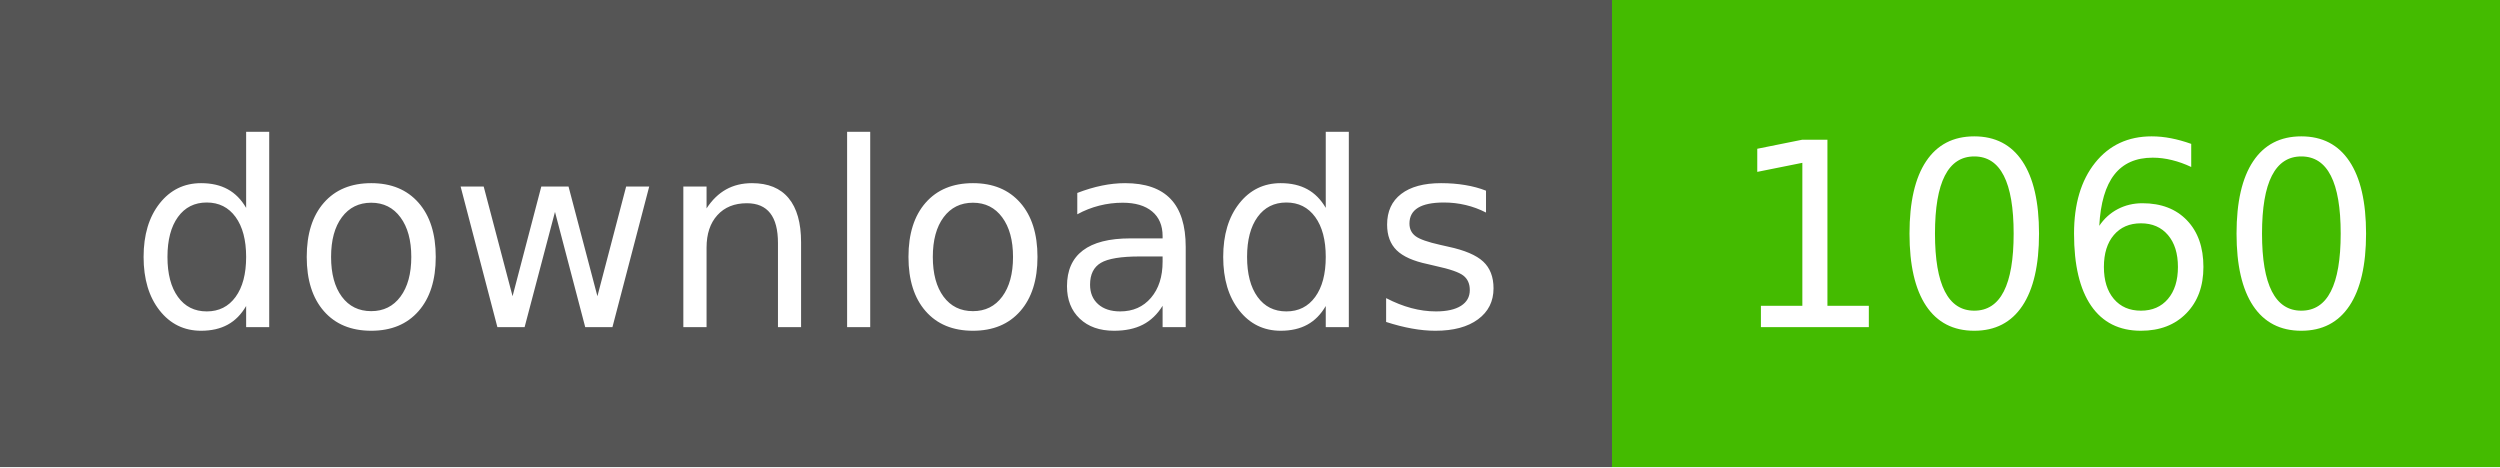
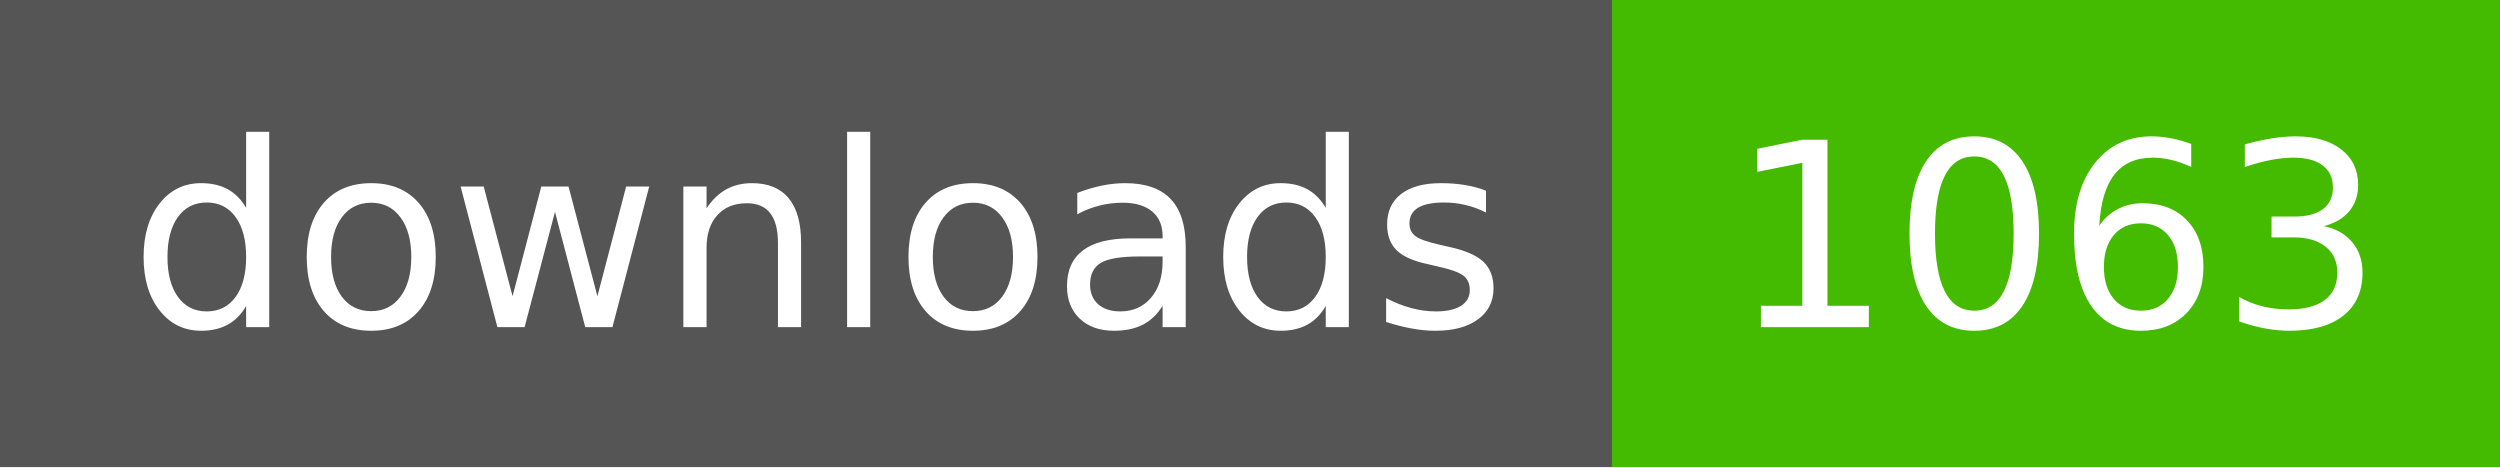
- <svg xmlns="http://www.w3.org/2000/svg" width="107" height="20" role="img" aria-label="downloads: 1060">
+ <svg xmlns="http://www.w3.org/2000/svg" width="107" height="20" role="img" aria-label="downloads: 1063">
  <g shape-rendering="crispEdges">
    <rect width="69" height="20" fill="#555" />
    <rect x="69" width="38" height="20" fill="#4b0" />
  </g>
  <g fill="#fff" text-anchor="middle" font-family="Verdana,Geneva,DejaVu Sans,sans-serif" text-rendering="geometricPrecision" font-size="110">
    <text x="350" y="140" textLength="590" transform="scale(.1)">downloads</text>
-     <text x="880" y="140" textLength="280" transform="scale(.1)">1060</text>
+     <text x="880" y="140" textLength="280" transform="scale(.1)">1063</text>
  </g>
</svg>
